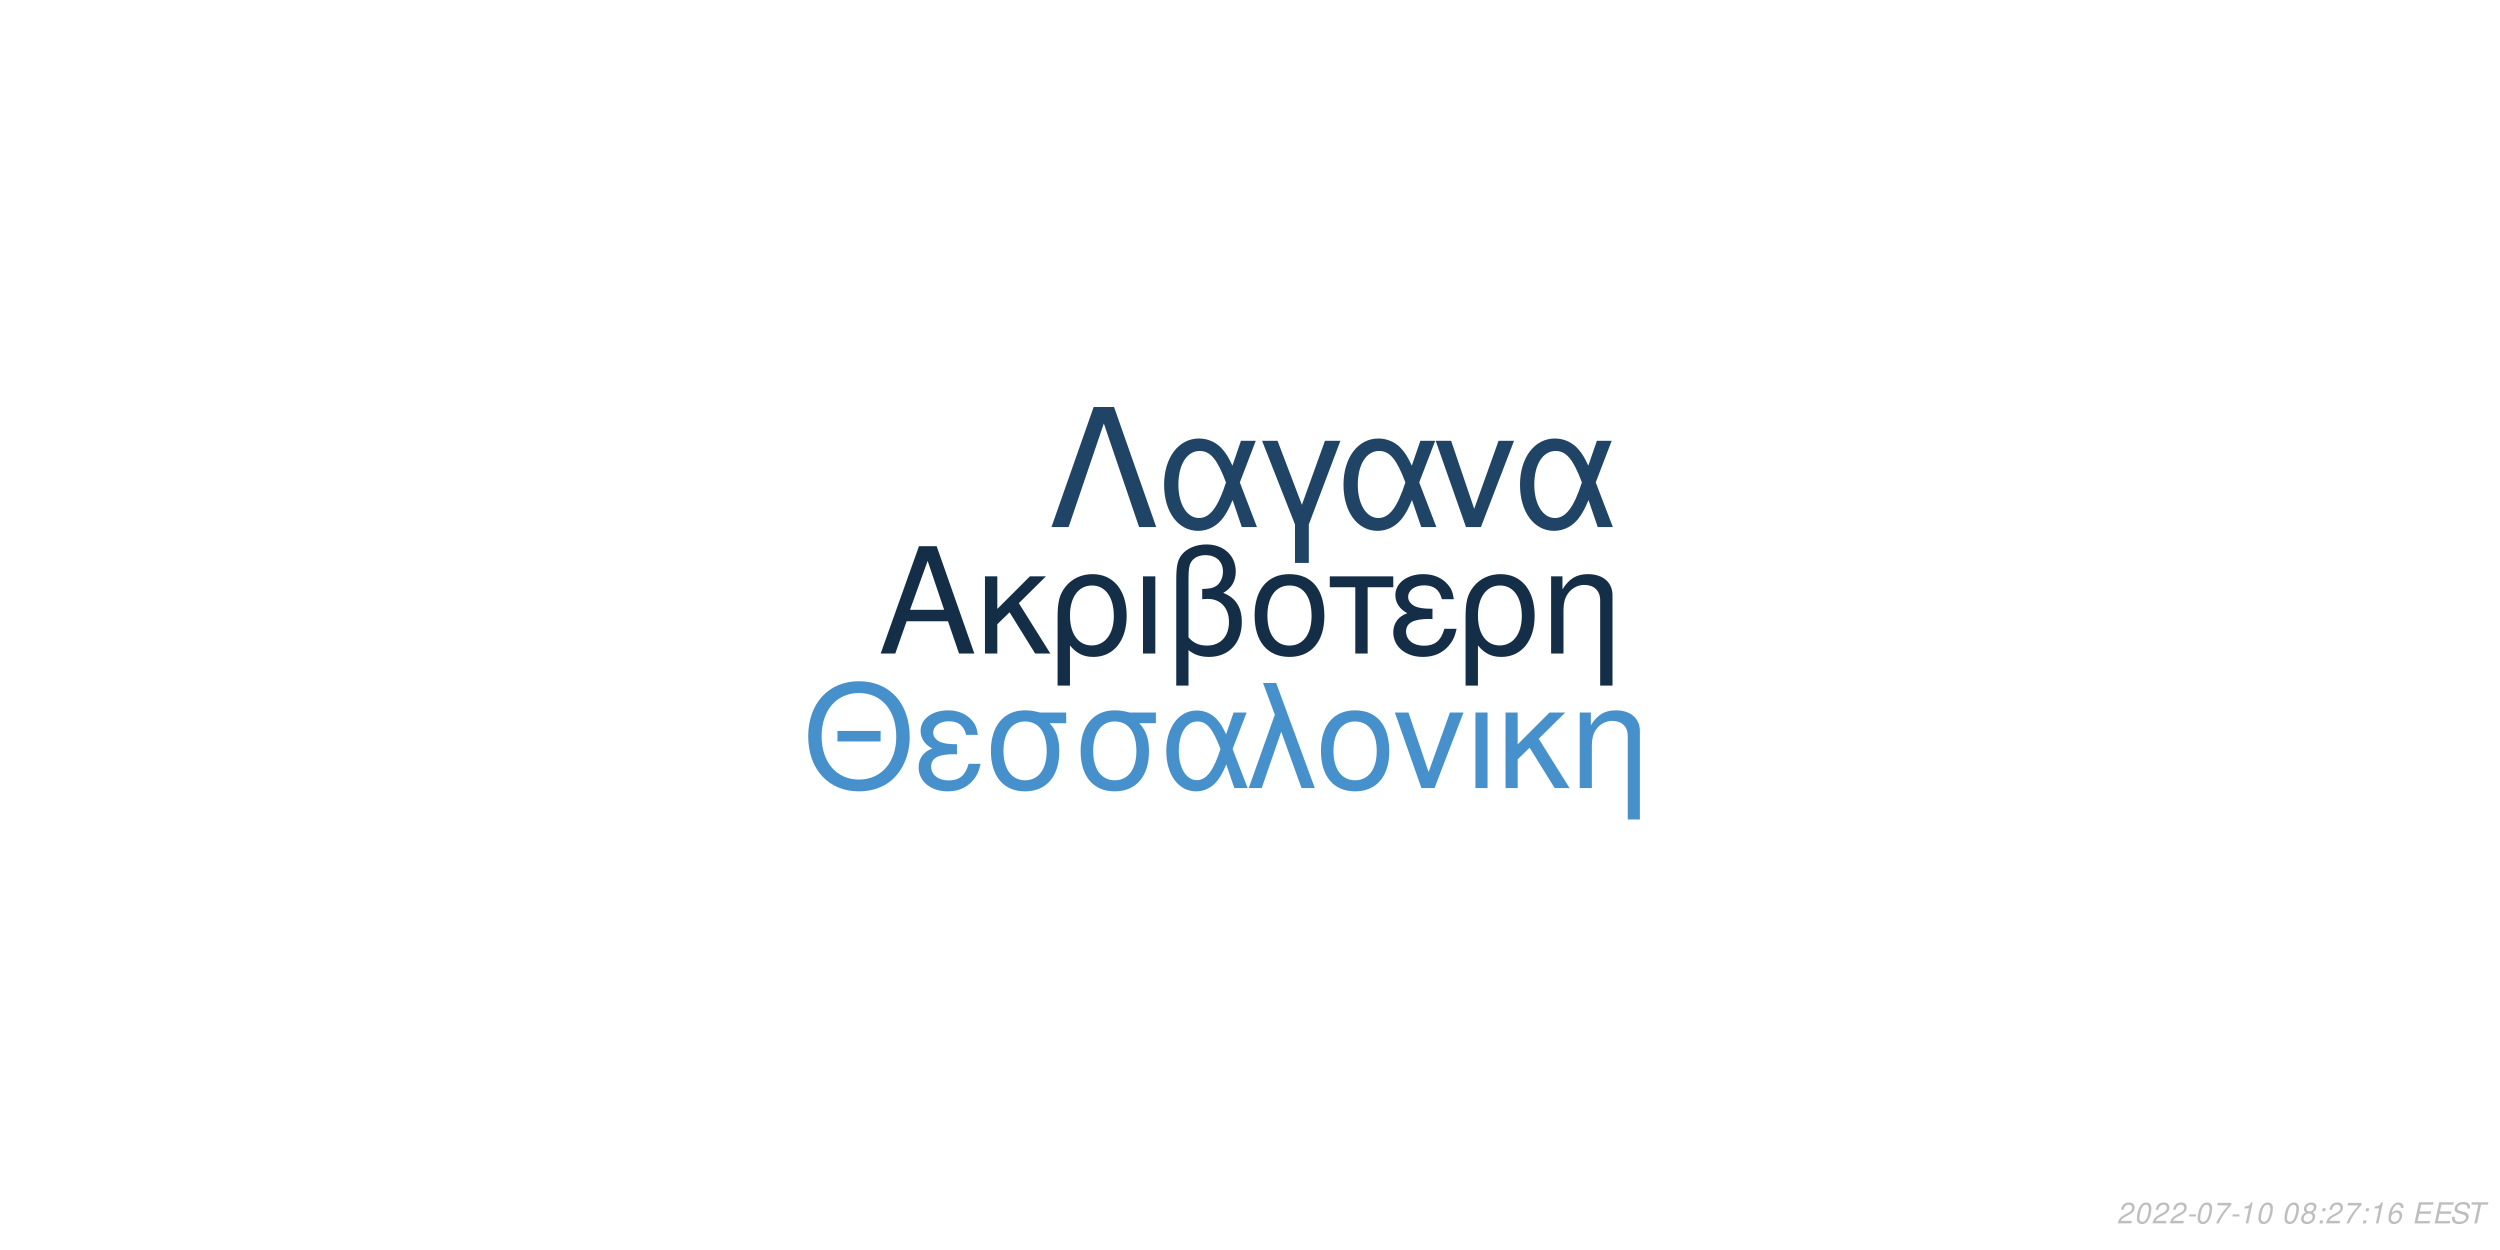
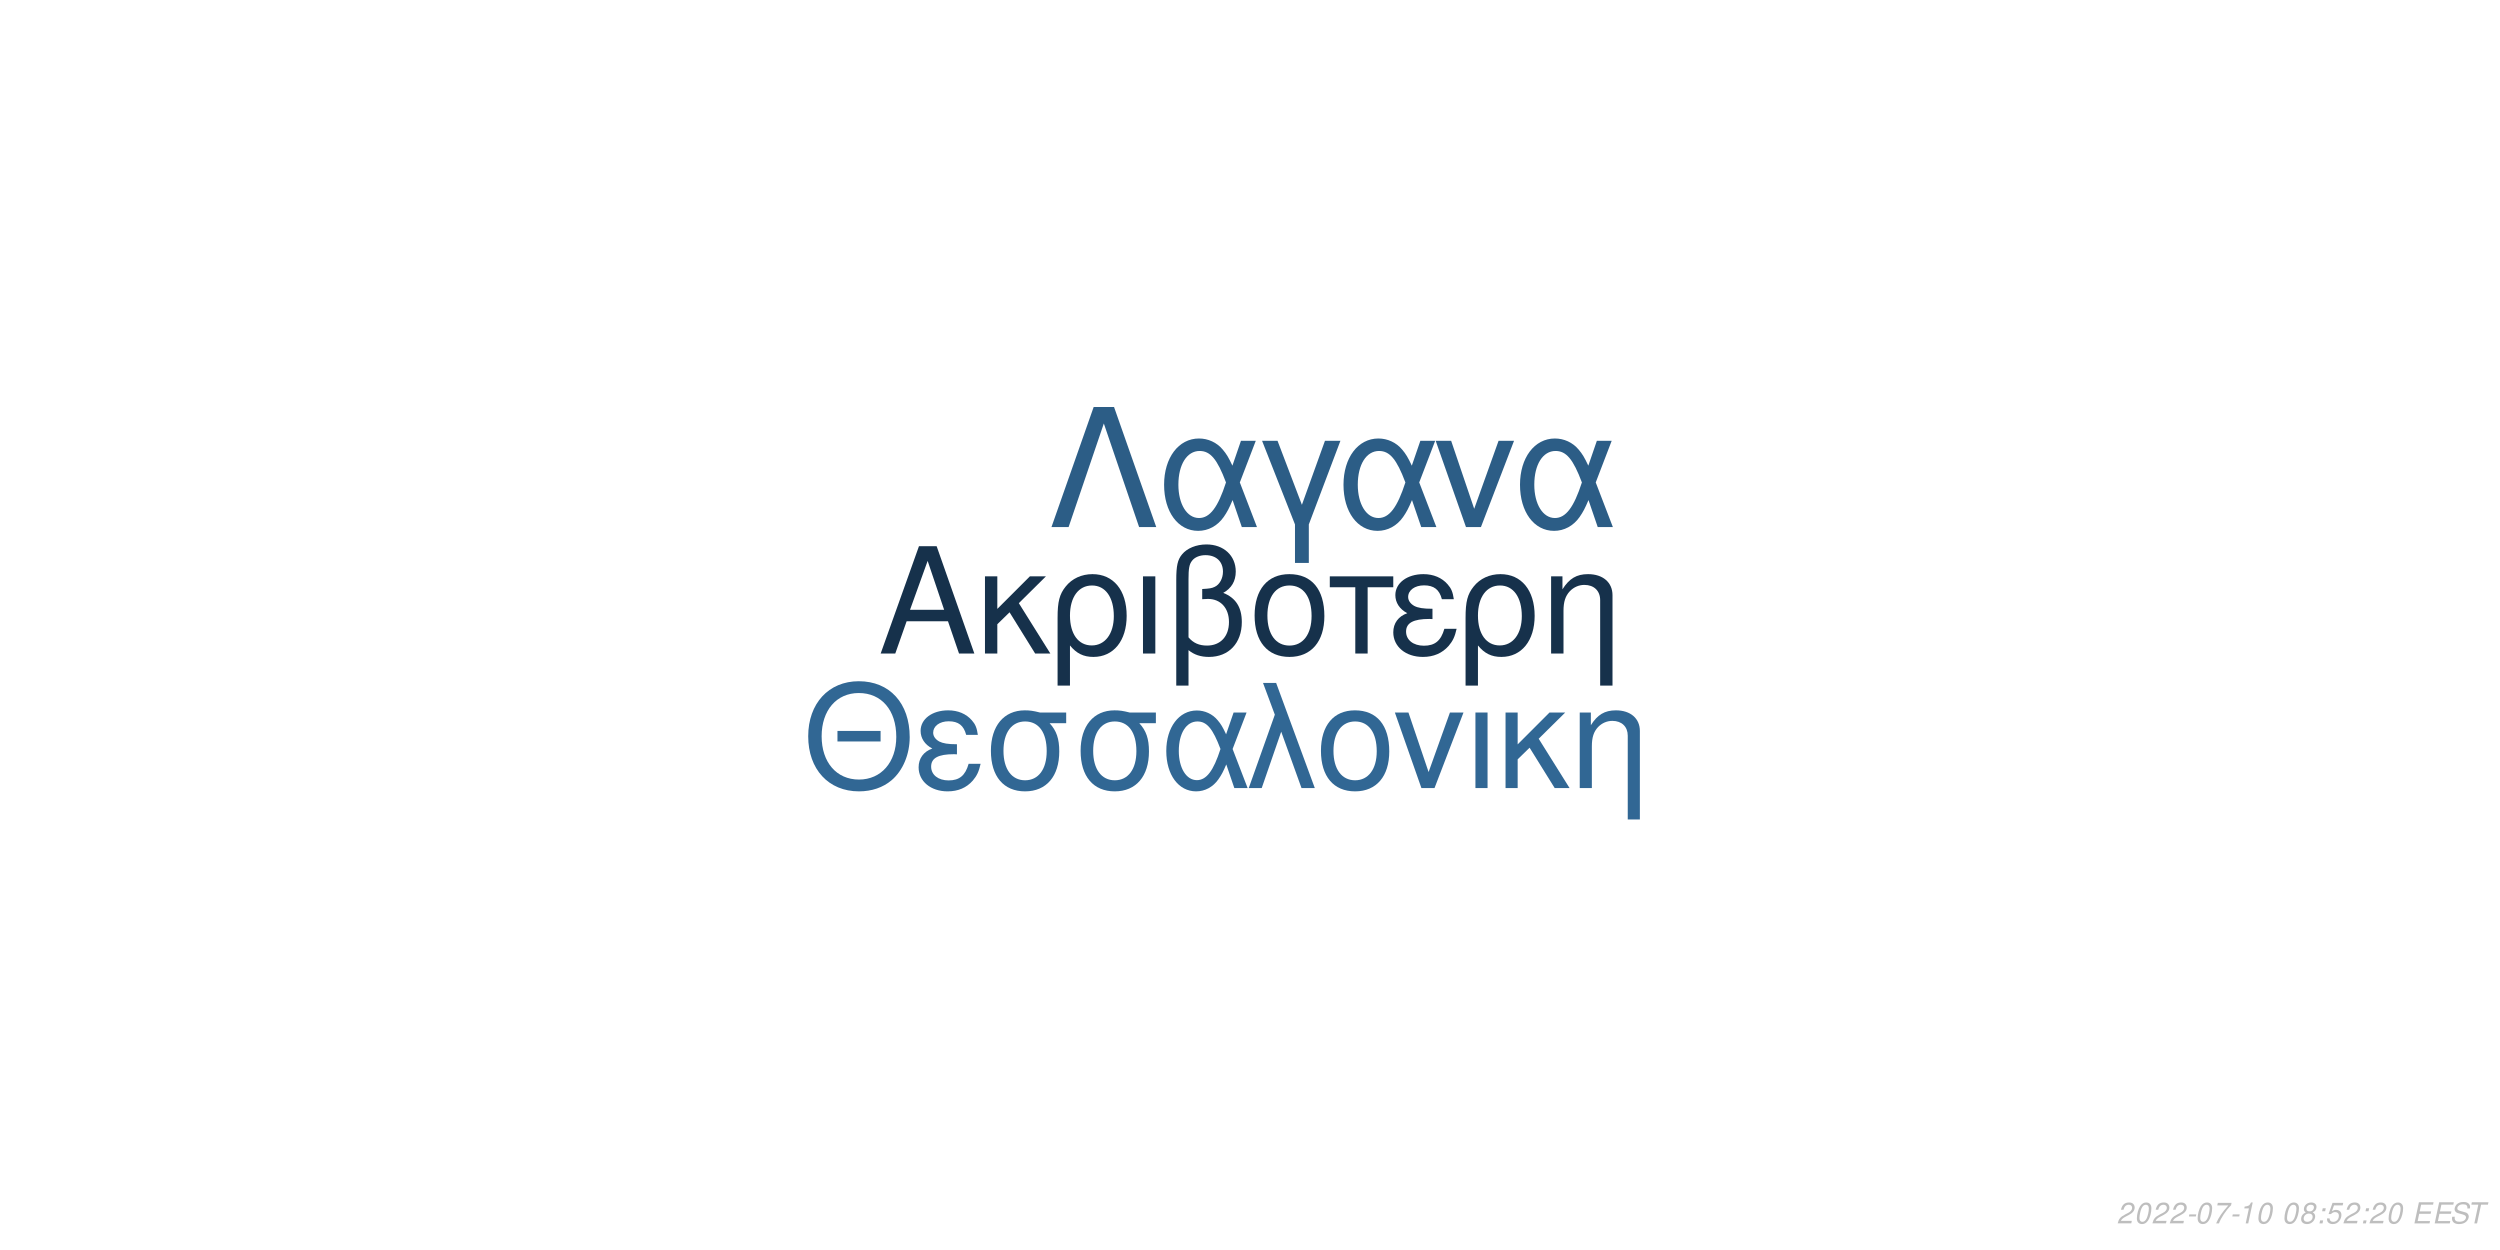
<svg xmlns="http://www.w3.org/2000/svg" xmlns:xlink="http://www.w3.org/1999/xlink" width="864pt" height="432pt" viewBox="0 0 864 432" version="1.1">
  <defs>
    <g>
      <symbol overflow="visible" id="glyph0-0">
        <path style="stroke:none;" d="" />
      </symbol>
      <symbol overflow="visible" id="glyph0-1">
        <path style="stroke:none;" d="M 24.125 -11.141 L 27.938 0 L 33.234 0 L 20.203 -37.094 L 14.094 -37.094 L 0.859 0 L 5.906 0 L 9.828 -11.141 Z M 22.797 -15.109 L 11 -15.109 L 17.094 -32.016 Z M 22.797 -15.109 " />
      </symbol>
      <symbol overflow="visible" id="glyph0-2">
        <path style="stroke:none;" d="M 7.172 -15.422 L 7.172 -26.672 L 2.906 -26.672 L 2.906 0 L 7.172 0 L 7.172 -10.125 L 11.406 -14.25 L 20.25 0 L 25.5 0 L 14.609 -17.406 L 23.969 -26.672 L 18.422 -26.672 Z M 7.172 -15.422 " />
      </symbol>
      <symbol overflow="visible" id="glyph0-3">
        <path style="stroke:none;" d="M 3 11.094 L 7.281 11.094 L 7.281 -2.797 C 9.516 -0.047 11.953 1.172 15.375 1.172 C 22.344 1.172 26.875 -4.422 26.875 -13.031 C 26.875 -21.891 22.297 -27.438 15.062 -27.438 C 11.297 -27.438 7.984 -25.906 5.797 -23.156 C 3.672 -20.516 3 -17.969 3 -12.359 Z M 14.906 -23.516 C 19.547 -23.516 22.438 -19.438 22.438 -12.922 C 22.438 -6.812 19.391 -2.797 14.812 -2.797 C 10.172 -2.797 7.281 -6.766 7.281 -13.125 C 7.281 -19.484 10.234 -23.516 14.906 -23.516 Z M 14.906 -23.516 " />
      </symbol>
      <symbol overflow="visible" id="glyph0-4">
        <path style="stroke:none;" d="M 3.516 0 L 7.781 0 L 7.781 -26.672 L 3.516 -26.672 Z M 3.516 0 " />
      </symbol>
      <symbol overflow="visible" id="glyph0-5">
        <path style="stroke:none;" d="M 4.016 11.094 L 8.25 11.094 L 8.25 -1.172 C 10.172 0.406 12.422 1.172 15.312 1.172 C 22.188 1.172 26.672 -3.609 26.672 -10.891 C 26.672 -15.984 24.578 -19.234 20.25 -20.969 C 23.109 -22.547 24.578 -25.031 24.578 -28.344 C 24.578 -33.844 20.406 -37.703 14.453 -37.703 C 10.938 -37.703 7.734 -36.391 6 -34.25 C 4.484 -32.422 4.016 -30.328 4.016 -25.391 Z M 8.25 -25.656 C 8.25 -29.359 8.5 -30.844 9.469 -32.062 C 10.375 -33.281 12.156 -34 14.094 -34 C 17.812 -34 20.156 -31.812 20.156 -28.297 C 20.156 -25.953 18.984 -23.812 17.297 -23.047 C 16.281 -22.547 15.469 -22.438 12.984 -22.297 L 12.984 -18.781 C 13.734 -18.828 14.344 -18.875 14.969 -18.875 C 19.344 -18.875 22.234 -15.719 22.234 -10.891 C 22.234 -5.906 19.281 -2.75 14.656 -2.75 C 11.953 -2.75 9.922 -3.609 8.25 -5.594 Z M 8.25 -25.656 " />
      </symbol>
      <symbol overflow="visible" id="glyph0-6">
        <path style="stroke:none;" d="M 14.094 -27.438 C 6.562 -27.438 2.094 -22.094 2.094 -13.125 C 2.094 -4.125 6.562 1.172 14.141 1.172 C 21.672 1.172 26.203 -4.172 26.203 -12.922 C 26.203 -22.188 21.828 -27.438 14.094 -27.438 Z M 14.141 -23.516 C 18.938 -23.516 21.781 -19.594 21.781 -12.984 C 21.781 -6.672 18.828 -2.75 14.141 -2.75 C 9.422 -2.75 6.516 -6.672 6.516 -13.125 C 6.516 -19.594 9.422 -23.516 14.141 -23.516 Z M 14.141 -23.516 " />
      </symbol>
      <symbol overflow="visible" id="glyph0-7">
        <path style="stroke:none;" d="M 7.891 0 L 12.156 0 L 12.156 -22.906 L 21.016 -22.906 L 21.016 -26.672 L -0.922 -26.672 L -0.922 -22.906 L 7.891 -22.906 Z M 7.891 0 " />
      </symbol>
      <symbol overflow="visible" id="glyph0-8">
        <path style="stroke:none;" d="M 14.562 -15.469 C 11.344 -15.469 9.562 -15.781 8.297 -16.438 C 6.922 -17.203 6.156 -18.328 6.156 -19.547 C 6.156 -21.891 8.453 -23.562 11.656 -23.562 C 15.062 -23.562 16.953 -22.094 17.812 -18.781 L 21.938 -18.781 C 21.578 -21.266 21.062 -22.5 19.797 -23.922 C 17.812 -26.203 14.906 -27.438 11.453 -27.438 C 5.797 -27.438 1.734 -24.375 1.734 -20.203 C 1.734 -17.609 3.156 -15.375 5.859 -13.938 C 2.797 -12.875 1.016 -10.484 1.016 -7.328 C 1.016 -2.391 5.297 1.172 11.25 1.172 C 14.969 1.172 17.906 -0.109 20.156 -2.641 C 21.578 -4.328 22.297 -5.797 22.906 -8.547 L 18.672 -8.547 C 17.5 -4.422 15.422 -2.703 11.609 -2.703 C 7.938 -2.703 5.438 -4.688 5.438 -7.578 C 5.438 -10.578 7.938 -11.953 13.484 -11.953 C 13.641 -11.953 14.094 -11.953 14.562 -11.906 Z M 14.562 -15.469 " />
      </symbol>
      <symbol overflow="visible" id="glyph0-9">
        <path style="stroke:none;" d="M 3.562 -26.672 L 3.562 0 L 7.844 0 L 7.844 -14.703 C 7.844 -17.906 8.5 -19.891 10.031 -21.531 C 11.406 -22.953 13.188 -23.719 15.062 -23.719 C 18.375 -23.719 20.516 -21.672 20.516 -18.469 L 20.516 11.094 L 24.781 11.094 L 24.781 -20.156 C 24.781 -24.578 21.469 -27.438 16.328 -27.438 C 12.359 -27.438 9.828 -25.906 7.484 -22.188 L 7.484 -26.672 Z M 3.562 -26.672 " />
      </symbol>
      <symbol overflow="visible" id="glyph1-0">
        <path style="stroke:none;" d="" />
      </symbol>
      <symbol overflow="visible" id="glyph1-1">
        <path style="stroke:none;" d="M 26.859 -19.734 L 11.953 -19.734 L 11.953 -16.094 L 26.859 -16.094 Z M 19.328 -36.922 C 8.922 -36.922 1.844 -29.25 1.844 -17.891 C 1.844 -6.484 8.875 1.141 19.391 1.141 C 23.812 1.141 27.703 -0.203 30.641 -2.688 C 34.578 -6.031 36.922 -11.656 36.922 -17.594 C 36.922 -29.297 30 -36.922 19.328 -36.922 Z M 19.328 -32.844 C 27.203 -32.844 32.281 -26.906 32.281 -17.688 C 32.281 -8.922 27.062 -2.938 19.391 -2.938 C 11.609 -2.938 6.484 -8.922 6.484 -17.891 C 6.484 -26.859 11.609 -32.844 19.328 -32.844 Z M 19.328 -32.844 " />
      </symbol>
      <symbol overflow="visible" id="glyph1-2">
        <path style="stroke:none;" d="M 14.25 -15.141 C 11.109 -15.141 9.375 -15.453 8.125 -16.094 C 6.781 -16.844 6.031 -17.938 6.031 -19.141 C 6.031 -21.422 8.266 -23.078 11.406 -23.078 C 14.75 -23.078 16.594 -21.625 17.438 -18.391 L 21.469 -18.391 C 21.125 -20.828 20.625 -22.031 19.391 -23.422 C 17.438 -25.656 14.594 -26.859 11.219 -26.859 C 5.688 -26.859 1.688 -23.875 1.688 -19.781 C 1.688 -17.234 3.094 -15.047 5.734 -13.656 C 2.734 -12.609 1 -10.266 1 -7.172 C 1 -2.344 5.188 1.141 11.016 1.141 C 14.656 1.141 17.547 -0.094 19.734 -2.594 C 21.125 -4.234 21.828 -5.688 22.422 -8.375 L 18.281 -8.375 C 17.141 -4.328 15.094 -2.641 11.359 -2.641 C 7.766 -2.641 5.328 -4.578 5.328 -7.422 C 5.328 -10.359 7.766 -11.703 13.203 -11.703 C 13.359 -11.703 13.797 -11.703 14.25 -11.656 Z M 14.25 -15.141 " />
      </symbol>
      <symbol overflow="visible" id="glyph1-3">
        <path style="stroke:none;" d="M 29 -26.109 L 19.938 -26.109 C 17.594 -26.703 16.438 -26.859 14.703 -26.859 C 7.469 -26.859 2.984 -21.469 2.984 -12.859 C 2.984 -4.031 7.375 1.141 14.797 1.141 C 22.172 1.141 26.609 -4.078 26.609 -12.656 C 26.609 -17.047 25.656 -19.828 23.266 -22.422 L 29 -22.422 Z M 14.797 -23.016 C 19.531 -23.016 22.266 -19.234 22.266 -12.75 C 22.266 -6.531 19.438 -2.688 14.797 -2.688 C 10.172 -2.688 7.328 -6.531 7.328 -12.859 C 7.328 -19.188 10.172 -23.016 14.797 -23.016 Z M 14.797 -23.016 " />
      </symbol>
      <symbol overflow="visible" id="glyph1-4">
        <path style="stroke:none;" d="M 29.344 -26.109 L 24.859 -26.109 L 22.266 -18.578 C 21.125 -21.031 20.484 -22.125 19.328 -23.469 C 17.547 -25.609 14.906 -26.812 12.156 -26.812 C 5.984 -26.812 1.594 -20.984 1.594 -12.812 C 1.594 -4.578 5.828 1.141 11.906 1.141 C 14.953 1.141 17.734 -0.344 19.625 -3.047 C 20.672 -4.531 21.281 -5.688 22.328 -8.172 L 25.109 0 L 29.703 0 L 24.516 -13.5 Z M 20.328 -13.5 C 17.891 -5.922 15.453 -2.734 12.156 -2.734 C 8.516 -2.734 5.922 -6.922 5.922 -12.812 C 5.922 -18.938 8.516 -23.016 12.359 -23.016 C 15.594 -23.016 17.688 -20.531 20.328 -13.5 Z M 20.328 -13.5 " />
      </symbol>
      <symbol overflow="visible" id="glyph1-5">
        <path style="stroke:none;" d="M 1.094 0 L 5.578 0 L 12.312 -19.484 L 19.328 0 L 23.922 0 L 10.562 -36.328 L 6.031 -36.328 L 10.109 -25.359 Z M 1.094 0 " />
      </symbol>
      <symbol overflow="visible" id="glyph1-6">
        <path style="stroke:none;" d="M 13.797 -26.859 C 6.422 -26.859 2.047 -21.625 2.047 -12.859 C 2.047 -4.031 6.422 1.141 13.859 1.141 C 21.234 1.141 25.656 -4.078 25.656 -12.656 C 25.656 -21.719 21.375 -26.859 13.797 -26.859 Z M 13.859 -23.016 C 18.531 -23.016 21.328 -19.188 21.328 -12.703 C 21.328 -6.531 18.438 -2.688 13.859 -2.688 C 9.219 -2.688 6.375 -6.531 6.375 -12.859 C 6.375 -19.188 9.219 -23.016 13.859 -23.016 Z M 13.859 -23.016 " />
      </symbol>
      <symbol overflow="visible" id="glyph1-7">
        <path style="stroke:none;" d="M 14.297 0 L 24.312 -26.109 L 19.625 -26.109 L 12.25 -5.531 L 5.281 -26.109 L 0.594 -26.109 L 9.766 0 Z M 14.297 0 " />
      </symbol>
      <symbol overflow="visible" id="glyph1-8">
        <path style="stroke:none;" d="M 3.438 0 L 7.625 0 L 7.625 -26.109 L 3.438 -26.109 Z M 3.438 0 " />
      </symbol>
      <symbol overflow="visible" id="glyph1-9">
        <path style="stroke:none;" d="M 7.031 -15.094 L 7.031 -26.109 L 2.844 -26.109 L 2.844 0 L 7.031 0 L 7.031 -9.922 L 11.156 -13.953 L 19.828 0 L 24.969 0 L 14.297 -17.047 L 23.469 -26.109 L 18.031 -26.109 Z M 7.031 -15.094 " />
      </symbol>
      <symbol overflow="visible" id="glyph1-10">
        <path style="stroke:none;" d="M 3.484 -26.109 L 3.484 0 L 7.672 0 L 7.672 -14.406 C 7.672 -17.547 8.328 -19.484 9.812 -21.078 C 11.156 -22.469 12.906 -23.219 14.75 -23.219 C 17.984 -23.219 20.078 -21.234 20.078 -18.094 L 20.078 10.859 L 24.266 10.859 L 24.266 -19.734 C 24.266 -24.062 21.031 -26.859 16 -26.859 C 12.109 -26.859 9.609 -25.359 7.328 -21.719 L 7.328 -26.109 Z M 3.484 -26.109 " />
      </symbol>
      <symbol overflow="visible" id="glyph2-0">
        <path style="stroke:none;" d="" />
      </symbol>
      <symbol overflow="visible" id="glyph2-1">
        <path style="stroke:none;" d="M 22.531 -41.484 L 15.484 -41.484 L 0.906 0 L 6.828 0 L 19 -35.797 L 31.188 0 L 37.109 0 Z M 22.531 -41.484 " />
      </symbol>
      <symbol overflow="visible" id="glyph2-2">
        <path style="stroke:none;" d="M 33.516 -29.812 L 28.391 -29.812 L 25.438 -21.219 C 24.125 -24.016 23.391 -25.266 22.078 -26.797 C 20.031 -29.25 17.016 -30.609 13.891 -30.609 C 6.828 -30.609 1.828 -23.953 1.828 -14.625 C 1.828 -5.234 6.656 1.312 13.594 1.312 C 17.078 1.312 20.266 -0.391 22.422 -3.469 C 23.609 -5.172 24.297 -6.484 25.5 -9.328 L 28.688 0 L 33.922 0 L 28 -15.422 Z M 23.219 -15.422 C 20.422 -6.766 17.641 -3.125 13.891 -3.125 C 9.734 -3.125 6.766 -7.906 6.766 -14.625 C 6.766 -21.625 9.734 -26.297 14.109 -26.297 C 17.812 -26.297 20.203 -23.453 23.219 -15.422 Z M 23.219 -15.422 " />
      </symbol>
      <symbol overflow="visible" id="glyph2-3">
        <path style="stroke:none;" d="M 12.062 12.406 L 16.844 12.406 L 16.844 -0.906 L 27.766 -29.812 L 22.422 -29.812 L 14.453 -7.688 L 6.031 -29.812 L 0.688 -29.812 L 12.062 -0.906 Z M 12.062 12.406 " />
      </symbol>
      <symbol overflow="visible" id="glyph2-4">
        <path style="stroke:none;" d="M 16.328 0 L 27.766 -29.812 L 22.422 -29.812 L 14 -6.312 L 6.031 -29.812 L 0.688 -29.812 L 11.156 0 Z M 16.328 0 " />
      </symbol>
      <symbol overflow="visible" id="glyph3-0">
        <path style="stroke:none;" d="" />
      </symbol>
      <symbol overflow="visible" id="glyph3-1">
        <path style="stroke:none;" d="M 5.234 -0.875 L 1.469 -0.875 C 1.641 -1.375 2.203 -1.891 3.109 -2.344 L 4.234 -2.938 C 5.562 -3.625 6.219 -4.469 6.219 -5.484 C 6.219 -5.938 6.062 -6.359 5.797 -6.656 C 5.469 -7.047 4.984 -7.234 4.312 -7.234 C 2.766 -7.234 1.891 -6.453 1.484 -4.734 L 2.375 -4.734 C 2.484 -5.188 2.609 -5.484 2.797 -5.75 C 3.094 -6.203 3.609 -6.453 4.188 -6.453 C 4.891 -6.453 5.344 -6.031 5.344 -5.375 C 5.344 -4.703 4.859 -4.094 4.016 -3.656 L 2.984 -3.125 C 1.234 -2.188 0.797 -1.656 0.344 -0.016 L 5.047 -0.016 Z M 5.234 -0.875 " />
      </symbol>
      <symbol overflow="visible" id="glyph3-2">
        <path style="stroke:none;" d="M 4.203 -7.234 C 3.375 -7.234 2.688 -6.812 2.125 -5.984 C 1.484 -5.047 0.984 -3.188 0.984 -1.734 C 0.984 -1.109 1.172 -0.562 1.484 -0.266 C 1.797 0.047 2.281 0.234 2.766 0.234 C 3.625 0.234 4.281 -0.156 4.859 -1.016 C 5.516 -1.953 6 -3.797 6 -5.266 C 6 -6.5 5.328 -7.234 4.203 -7.234 Z M 4.094 -6.453 C 4.734 -6.453 5.125 -5.984 5.125 -5.156 C 5.125 -4.203 4.781 -2.625 4.406 -1.812 C 3.984 -0.938 3.516 -0.547 2.875 -0.547 C 2.25 -0.547 1.875 -1.031 1.875 -1.828 C 1.875 -2.797 2.203 -4.344 2.594 -5.203 C 2.984 -6.047 3.453 -6.453 4.094 -6.453 Z M 4.094 -6.453 " />
      </symbol>
      <symbol overflow="visible" id="glyph3-3">
        <path style="stroke:none;" d="M 3.516 -3.125 L 1.125 -3.125 L 0.969 -2.406 L 3.359 -2.406 Z M 3.516 -3.125 " />
      </symbol>
      <symbol overflow="visible" id="glyph3-4">
        <path style="stroke:none;" d="M 6.703 -7.094 L 1.953 -7.094 L 1.766 -6.219 L 5.594 -6.219 C 3.344 -3.688 2.266 -2.109 1.375 0 L 2.344 0 C 3.031 -1.906 4.828 -4.594 6.547 -6.281 Z M 6.703 -7.094 " />
      </symbol>
      <symbol overflow="visible" id="glyph3-5">
        <path style="stroke:none;" d="M 3.703 -5.188 L 2.594 0 L 3.469 0 L 5.016 -7.234 L 4.438 -7.234 C 3.906 -6.156 3.688 -6.016 2.234 -5.812 L 2.109 -5.188 Z M 3.703 -5.188 " />
      </symbol>
      <symbol overflow="visible" id="glyph3-6">
        <path style="stroke:none;" d="" />
      </symbol>
      <symbol overflow="visible" id="glyph3-7">
        <path style="stroke:none;" d="M 4.766 -3.797 C 5.078 -3.969 5.234 -4.078 5.438 -4.234 C 5.812 -4.594 6.062 -5.172 6.062 -5.734 C 6.062 -6.625 5.344 -7.234 4.266 -7.234 C 2.812 -7.234 1.703 -6.219 1.703 -4.875 C 1.703 -4.406 1.875 -4.125 2.359 -3.812 C 1.297 -3.312 0.75 -2.516 0.75 -1.469 C 0.75 -0.438 1.547 0.234 2.812 0.234 C 3.656 0.234 4.359 -0.094 4.938 -0.734 C 5.359 -1.234 5.609 -1.859 5.609 -2.438 C 5.609 -3.047 5.312 -3.516 4.766 -3.797 Z M 4.109 -6.453 C 4.797 -6.453 5.188 -6.125 5.188 -5.578 C 5.188 -5.266 5.062 -4.922 4.859 -4.672 C 4.562 -4.312 4.188 -4.156 3.656 -4.156 C 2.984 -4.156 2.594 -4.453 2.594 -4.984 C 2.594 -5.859 3.203 -6.453 4.109 -6.453 Z M 3.453 -3.406 C 4.234 -3.406 4.734 -2.984 4.734 -2.312 C 4.734 -1.312 3.922 -0.547 2.875 -0.547 C 2.125 -0.547 1.625 -0.969 1.625 -1.625 C 1.625 -2.609 2.438 -3.406 3.453 -3.406 Z M 3.453 -3.406 " />
      </symbol>
      <symbol overflow="visible" id="glyph3-8">
        <path style="stroke:none;" d="M 2.359 -1.031 L 1.312 -1.031 L 1.094 0 L 2.141 0 Z M 3.266 -5.234 L 2.219 -5.234 L 2 -4.203 L 3.047 -4.203 Z M 3.266 -5.234 " />
      </symbol>
      <symbol overflow="visible" id="glyph3-9">
-         <path style="stroke:none;" d="M 6.125 -5.344 L 6.141 -5.625 C 6.141 -6.609 5.453 -7.234 4.391 -7.234 C 3.438 -7.234 2.641 -6.719 2.016 -5.703 C 1.422 -4.781 0.938 -2.953 0.938 -1.688 C 0.938 -0.516 1.688 0.234 2.859 0.234 C 3.703 0.234 4.438 -0.156 5 -0.875 C 5.406 -1.422 5.672 -2.156 5.672 -2.766 C 5.672 -3.812 4.969 -4.5 3.906 -4.5 C 3.234 -4.5 2.672 -4.234 2.094 -3.625 C 2.406 -5.375 3.234 -6.453 4.25 -6.453 C 4.703 -6.453 5.062 -6.234 5.172 -5.844 C 5.203 -5.719 5.234 -5.578 5.25 -5.344 Z M 3.656 -3.734 C 4.344 -3.734 4.797 -3.281 4.797 -2.625 C 4.797 -1.469 3.984 -0.547 2.984 -0.547 C 2.297 -0.547 1.812 -1.047 1.812 -1.766 C 1.812 -2.859 2.625 -3.734 3.656 -3.734 Z M 3.656 -3.734 " />
+         <path style="stroke:none;" d="M 6.297 -7.094 L 2.594 -7.094 L 1.234 -3.234 L 2.047 -3.234 C 2.656 -3.766 2.938 -3.906 3.531 -3.906 C 4.328 -3.906 4.797 -3.453 4.797 -2.688 C 4.797 -1.438 3.969 -0.547 2.828 -0.547 C 2.031 -0.547 1.609 -0.938 1.578 -1.734 L 0.703 -1.734 L 0.703 -1.516 C 0.703 -0.938 0.844 -0.547 1.188 -0.266 C 1.562 0.062 2.078 0.234 2.703 0.234 C 3.656 0.234 4.391 -0.156 4.984 -0.922 C 5.422 -1.5 5.672 -2.234 5.672 -2.953 C 5.672 -4 4.938 -4.672 3.812 -4.672 C 3.328 -4.672 2.906 -4.547 2.406 -4.234 L 3.109 -6.219 L 6.109 -6.219 Z M 6.297 -7.094 " />
      </symbol>
      <symbol overflow="visible" id="glyph3-10">
        <path style="stroke:none;" d="M 2.547 -3.312 L 6.5 -3.312 L 6.688 -4.141 L 2.719 -4.141 L 3.219 -6.469 L 7.344 -6.469 L 7.516 -7.297 L 2.453 -7.297 L 0.906 0 L 6.125 0 L 6.297 -0.812 L 2.016 -0.812 Z M 2.547 -3.312 " />
      </symbol>
      <symbol overflow="visible" id="glyph3-11">
        <path style="stroke:none;" d="M 7.062 -5.156 C 7.125 -5.438 7.141 -5.562 7.141 -5.703 C 7.141 -6.156 6.938 -6.594 6.594 -6.891 C 6.188 -7.25 5.656 -7.406 4.875 -7.406 C 3.844 -7.406 3.047 -7.125 2.5 -6.562 C 2.094 -6.141 1.781 -5.438 1.781 -4.922 C 1.781 -4.297 2.219 -3.766 2.891 -3.562 L 4.594 -3.094 C 5.406 -2.859 5.734 -2.578 5.734 -2.094 C 5.734 -1.781 5.547 -1.406 5.266 -1.141 C 4.844 -0.766 4.266 -0.578 3.453 -0.578 C 2.328 -0.578 1.812 -0.984 1.812 -1.906 C 1.812 -2.047 1.812 -2.125 1.844 -2.312 L 0.984 -2.312 C 0.906 -2.062 0.891 -1.906 0.891 -1.688 C 0.891 -0.484 1.797 0.234 3.297 0.234 C 4.359 0.234 5.234 -0.062 5.812 -0.609 C 6.344 -1.078 6.688 -1.797 6.688 -2.375 C 6.688 -2.641 6.609 -2.906 6.453 -3.156 C 6.234 -3.5 5.938 -3.703 5.469 -3.828 L 3.75 -4.312 C 2.984 -4.547 2.734 -4.734 2.734 -5.188 C 2.734 -5.547 2.875 -5.844 3.188 -6.109 C 3.547 -6.438 4.031 -6.594 4.703 -6.594 C 5.266 -6.594 5.688 -6.484 5.906 -6.297 C 6.094 -6.125 6.219 -5.797 6.219 -5.516 C 6.219 -5.422 6.203 -5.344 6.188 -5.156 Z M 7.062 -5.156 " />
      </symbol>
      <symbol overflow="visible" id="glyph3-12">
        <path style="stroke:none;" d="M 4.938 -6.469 L 7.312 -6.469 L 7.484 -7.297 L 1.75 -7.297 L 1.578 -6.469 L 3.984 -6.469 L 2.609 0 L 3.547 0 Z M 4.938 -6.469 " />
      </symbol>
    </g>
  </defs>
  <g id="surface1">
    <rect x="0" y="0" width="864" height="432" style="fill:rgb(100%,100%,100%);fill-opacity:1;stroke:none;" />
-     <g style="fill:rgb(8.235%,18.039%,28.235%);fill-opacity:1;">
+     <g style="fill:rgb(8.627%,19.216%,29.412%);fill-opacity:1;">
      <use xlink:href="#glyph0-1" x="303.5" y="225.861" />
      <use xlink:href="#glyph0-2" x="337.5" y="225.861" />
      <use xlink:href="#glyph0-3" x="362.5" y="225.861" />
      <use xlink:href="#glyph0-4" x="391.5" y="225.861" />
      <use xlink:href="#glyph0-5" x="402.5" y="225.861" />
      <use xlink:href="#glyph0-6" x="431.5" y="225.861" />
      <use xlink:href="#glyph0-7" x="460.5" y="225.861" />
      <use xlink:href="#glyph0-8" x="480.5" y="225.861" />
      <use xlink:href="#glyph0-3" x="503.5" y="225.861" />
      <use xlink:href="#glyph0-9" x="532.5" y="225.861" />
    </g>
-     <g style="fill:rgb(27.451%,56.471%,79.608%);fill-opacity:1;">
+     <g style="fill:rgb(19.216%,40.392%,58.039%);fill-opacity:1;">
      <use xlink:href="#glyph1-1" x="277.473" y="272.354" />
      <use xlink:href="#glyph1-2" x="316.473" y="272.354" />
      <use xlink:href="#glyph1-3" x="339.473" y="272.354" />
      <use xlink:href="#glyph1-3" x="370.473" y="272.354" />
      <use xlink:href="#glyph1-4" x="401.473" y="272.354" />
      <use xlink:href="#glyph1-5" x="430.473" y="272.354" />
      <use xlink:href="#glyph1-6" x="454.473" y="272.354" />
      <use xlink:href="#glyph1-7" x="481.473" y="272.354" />
      <use xlink:href="#glyph1-8" x="506.473" y="272.354" />
      <use xlink:href="#glyph1-9" x="517.473" y="272.354" />
      <use xlink:href="#glyph1-10" x="542.473" y="272.354" />
    </g>
-     <g style="fill:rgb(12.549%,26.667%,39.608%);fill-opacity:1;">
+     <g style="fill:rgb(17.255%,36.471%,52.549%);fill-opacity:1;">
      <use xlink:href="#glyph2-1" x="362.484" y="182.152" />
      <use xlink:href="#glyph2-2" x="400.484" y="182.152" />
      <use xlink:href="#glyph2-3" x="435.484" y="182.152" />
      <use xlink:href="#glyph2-2" x="462.484" y="182.152" />
      <use xlink:href="#glyph2-4" x="495.484" y="182.152" />
      <use xlink:href="#glyph2-2" x="523.484" y="182.152" />
    </g>
    <g style="fill:rgb(74.51%,74.51%,74.51%);fill-opacity:1;">
      <use xlink:href="#glyph3-1" x="731.52" y="422.81" />
      <use xlink:href="#glyph3-2" x="737.52" y="422.81" />
      <use xlink:href="#glyph3-1" x="743.52" y="422.81" />
      <use xlink:href="#glyph3-1" x="749.52" y="422.81" />
      <use xlink:href="#glyph3-3" x="755.52" y="422.81" />
      <use xlink:href="#glyph3-2" x="758.52" y="422.81" />
      <use xlink:href="#glyph3-4" x="764.52" y="422.81" />
      <use xlink:href="#glyph3-3" x="770.52" y="422.81" />
      <use xlink:href="#glyph3-5" x="773.52" y="422.81" />
      <use xlink:href="#glyph3-2" x="779.52" y="422.81" />
      <use xlink:href="#glyph3-6" x="785.52" y="422.81" />
      <use xlink:href="#glyph3-2" x="788.52" y="422.81" />
      <use xlink:href="#glyph3-7" x="794.52" y="422.81" />
      <use xlink:href="#glyph3-8" x="800.52" y="422.81" />
-       <use xlink:href="#glyph3-1" x="803.52" y="422.81" />
-       <use xlink:href="#glyph3-4" x="809.52" y="422.81" />
+       <use xlink:href="#glyph3-9" x="803.52" y="422.81" />
+       <use xlink:href="#glyph3-1" x="809.52" y="422.81" />
      <use xlink:href="#glyph3-8" x="815.52" y="422.81" />
-       <use xlink:href="#glyph3-5" x="818.52" y="422.81" />
-       <use xlink:href="#glyph3-9" x="824.52" y="422.81" />
+       <use xlink:href="#glyph3-1" x="818.52" y="422.81" />
+       <use xlink:href="#glyph3-2" x="824.52" y="422.81" />
      <use xlink:href="#glyph3-6" x="830.52" y="422.81" />
      <use xlink:href="#glyph3-10" x="833.52" y="422.81" />
      <use xlink:href="#glyph3-10" x="840.52" y="422.81" />
      <use xlink:href="#glyph3-11" x="846.52" y="422.81" />
      <use xlink:href="#glyph3-12" x="852.52" y="422.81" />
    </g>
  </g>
</svg>
